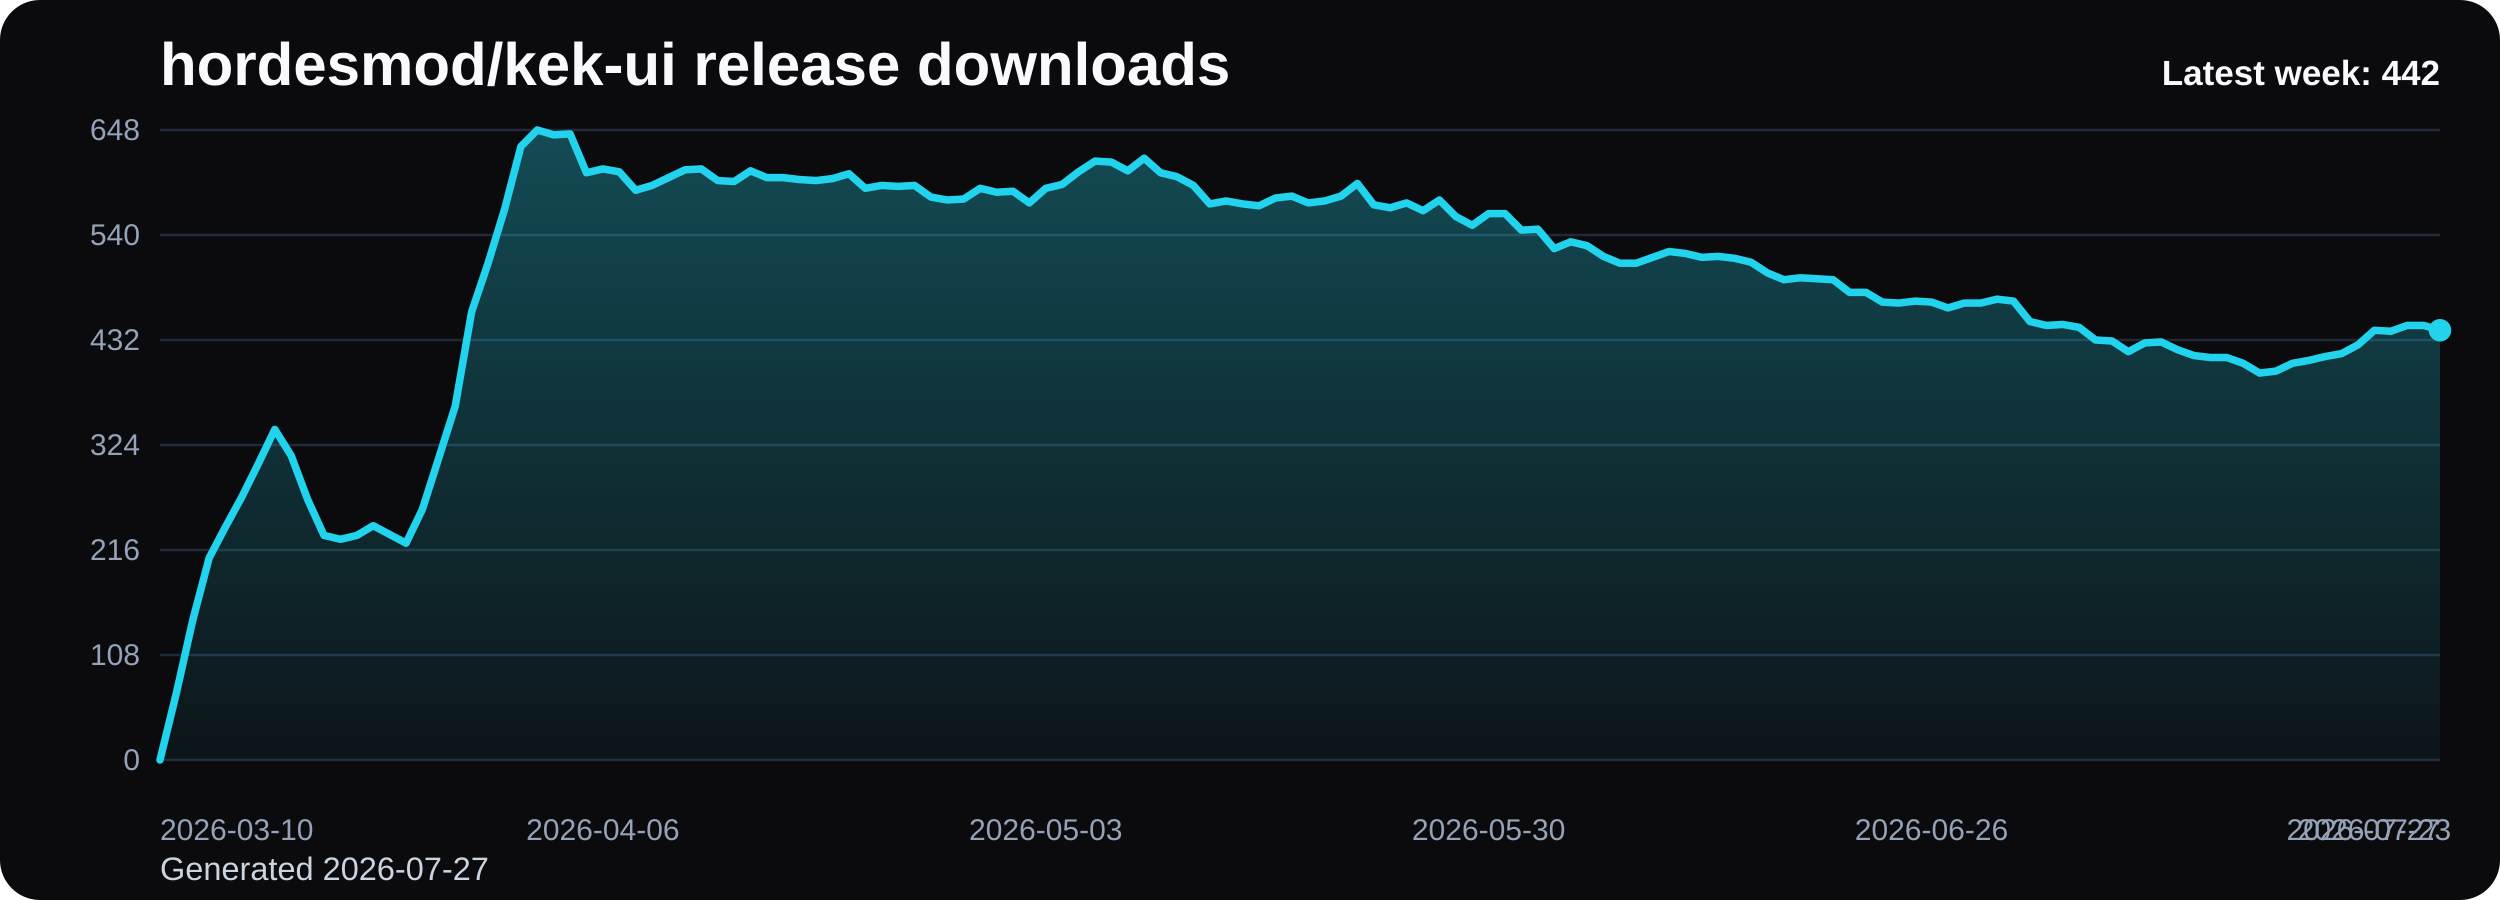
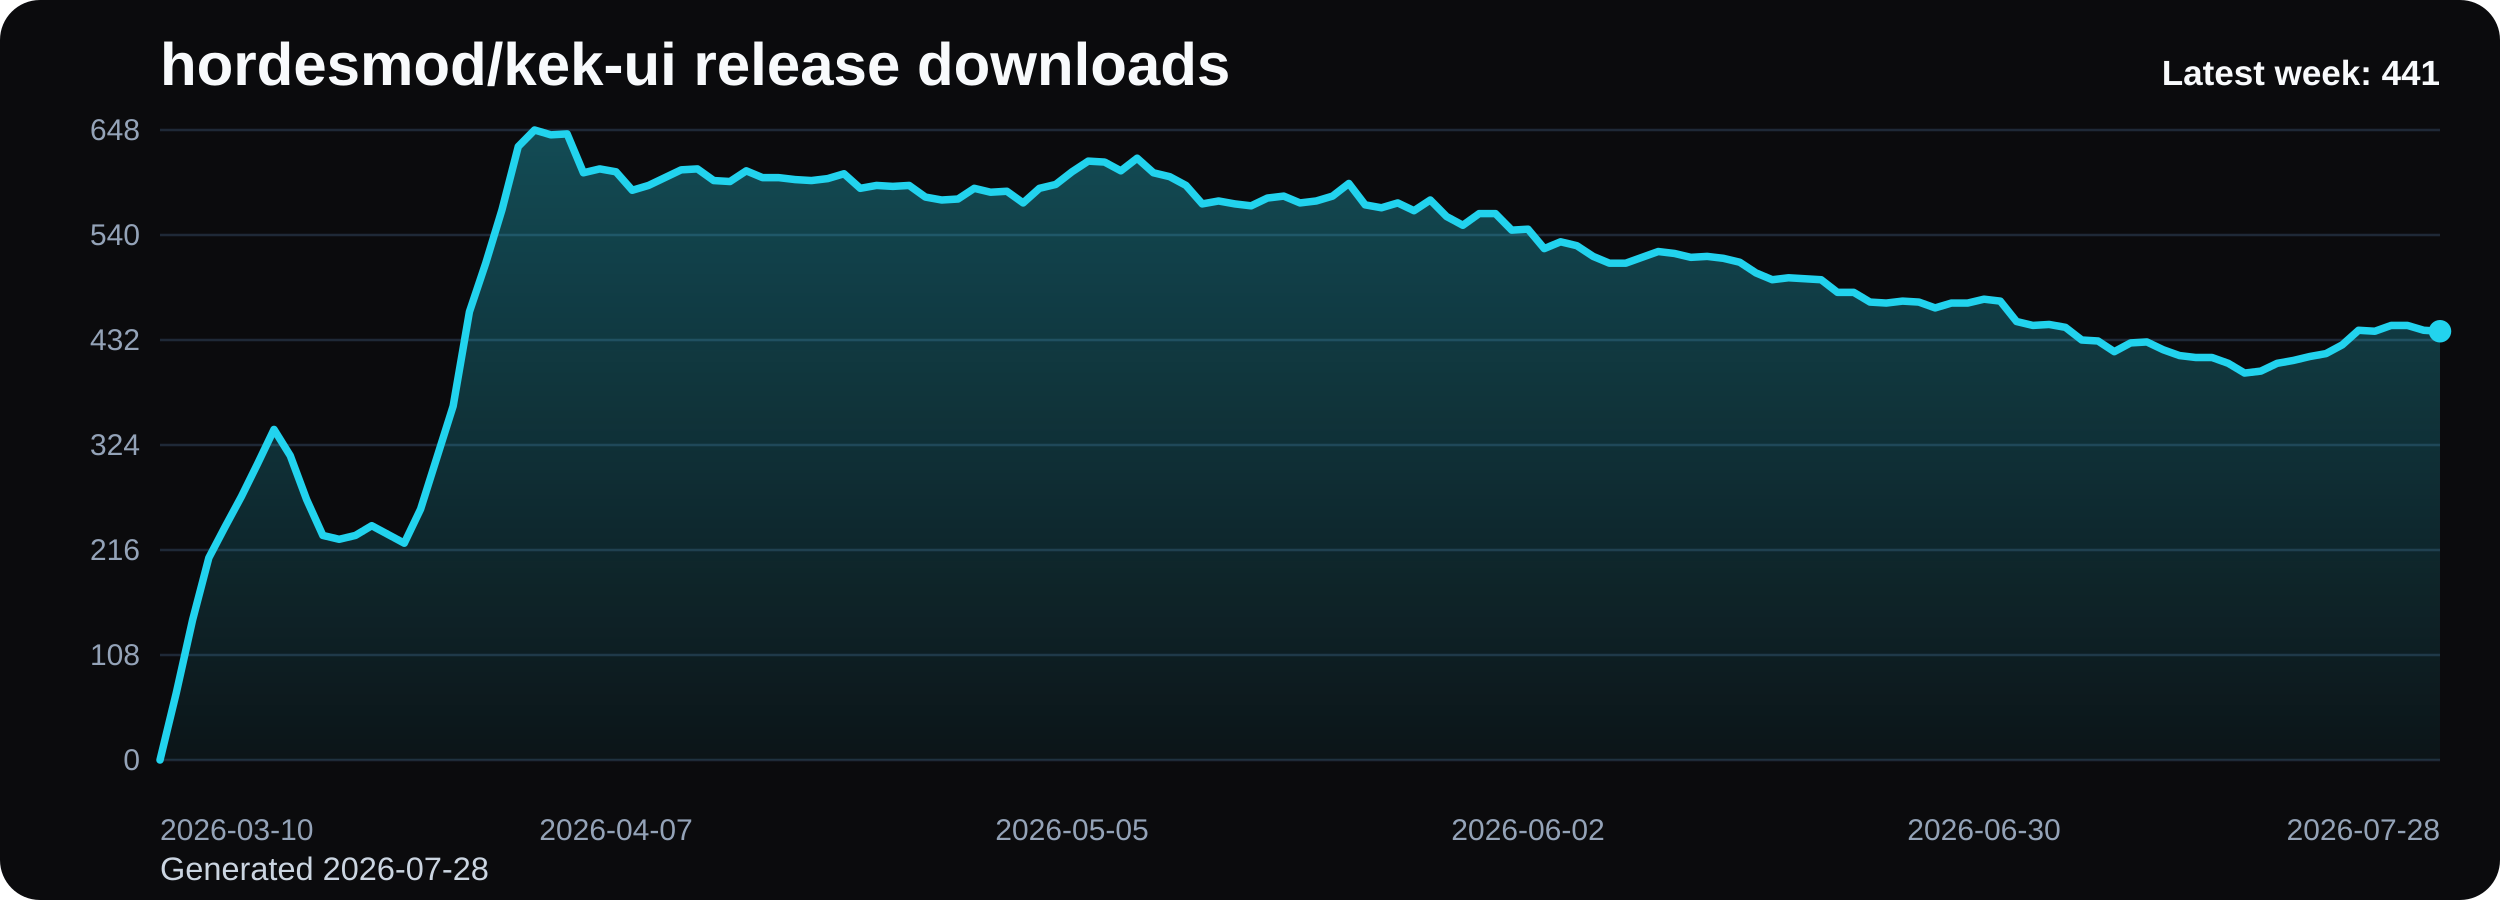
<svg xmlns="http://www.w3.org/2000/svg" viewBox="0 0 1000 360" role="img" aria-label="hordesmod/kek-ui release downloads chart">
  <defs>
    <linearGradient id="fill-weekly-black" x1="0" y1="0" x2="0" y2="1">
      <stop offset="0%" stop-color="#22d3ee" stop-opacity="0.32" />
      <stop offset="100%" stop-color="#22d3ee" stop-opacity="0.05" />
    </linearGradient>
    <style>
      .bg { fill: #0b0b0d; }
      .title { font: 700 24px Arial, sans-serif; fill: #f8fafc; }
      .sub { font: 400 13px Arial, sans-serif; fill: #cbd5e1; }
      .grid { stroke: #1f2937; stroke-width: 1; }
      .axis { font: 400 12px Arial, sans-serif; fill: #94a3b8; }
      .line { fill: none; stroke: #22d3ee; stroke-width: 3; stroke-linecap: round; stroke-linejoin: round; }
      .dot { fill: #22d3ee; }
      .value { font: 600 11px Arial, sans-serif; fill: #cbd5e1; }
      .latest { font: 700 14px Arial, sans-serif; fill: #f8fafc; }
    </style>
  </defs>
  <rect class="bg" x="0" y="0" width="1000" height="360" rx="16" />
  <text class="title" x="64" y="34">hordesmod/kek-ui release downloads</text>
-   <text class="sub" x="64" y="352">Generated 2026-07-27</text>
+   <text class="sub" x="64" y="352">Generated 2026-07-28</text>
  <line x1="64" y1="52.00" x2="976" y2="52.00" class="grid" />
  <text x="56" y="56.00" text-anchor="end" class="axis">648</text>
  <line x1="64" y1="94.00" x2="976" y2="94.00" class="grid" />
  <text x="56" y="98.00" text-anchor="end" class="axis">540</text>
  <line x1="64" y1="136.00" x2="976" y2="136.00" class="grid" />
  <text x="56" y="140.00" text-anchor="end" class="axis">432</text>
  <line x1="64" y1="178.00" x2="976" y2="178.00" class="grid" />
  <text x="56" y="182.00" text-anchor="end" class="axis">324</text>
  <line x1="64" y1="220.00" x2="976" y2="220.00" class="grid" />
  <text x="56" y="224.00" text-anchor="end" class="axis">216</text>
  <line x1="64" y1="262.00" x2="976" y2="262.00" class="grid" />
  <text x="56" y="266.00" text-anchor="end" class="axis">108</text>
  <line x1="64" y1="304.00" x2="976" y2="304.00" class="grid" />
  <text x="56" y="308.00" text-anchor="end" class="axis">0</text>
-   <path d="M 64.00 304 L 64.00 304.00 L 70.56 277.17 L 77.12 248.00 L 83.68 223.11 L 90.24 210.67 L 96.81 198.61 L 103.37 185.39 L 109.93 171.78 L 116.49 182.28 L 123.05 199.78 L 129.61 214.17 L 136.17 215.72 L 142.73 214.17 L 149.29 210.28 L 155.86 213.78 L 162.42 217.28 L 168.98 203.67 L 175.54 183.06 L 182.10 162.44 L 188.66 124.72 L 195.22 105.28 L 201.78 83.89 L 208.35 58.61 L 214.91 52.00 L 221.47 53.94 L 228.03 53.56 L 234.59 69.11 L 241.15 67.56 L 247.71 68.72 L 254.27 76.11 L 260.83 74.17 L 267.40 71.06 L 273.96 67.94 L 280.52 67.56 L 287.08 72.22 L 293.64 72.61 L 300.20 68.33 L 306.76 71.06 L 313.32 71.06 L 319.88 71.83 L 326.45 72.22 L 333.01 71.44 L 339.57 69.50 L 346.13 75.33 L 352.69 74.17 L 359.25 74.56 L 365.81 74.17 L 372.37 78.83 L 378.94 80.00 L 385.50 79.61 L 392.06 75.33 L 398.62 76.89 L 405.18 76.50 L 411.74 81.17 L 418.30 75.33 L 424.86 73.78 L 431.42 68.72 L 437.99 64.44 L 444.55 64.83 L 451.11 68.33 L 457.67 63.28 L 464.23 69.11 L 470.79 70.67 L 477.35 74.17 L 483.91 81.56 L 490.47 80.39 L 497.04 81.56 L 503.60 82.33 L 510.16 79.22 L 516.72 78.44 L 523.28 81.17 L 529.84 80.39 L 536.40 78.44 L 542.96 73.39 L 549.53 81.94 L 556.09 83.11 L 562.65 81.17 L 569.21 84.28 L 575.77 80.00 L 582.33 86.61 L 588.89 90.11 L 595.45 85.44 L 602.01 85.44 L 608.58 92.06 L 615.14 91.67 L 621.70 99.44 L 628.26 96.72 L 634.82 98.28 L 641.38 102.56 L 647.94 105.28 L 654.50 105.28 L 661.06 102.94 L 667.63 100.61 L 674.19 101.39 L 680.75 102.94 L 687.31 102.56 L 693.87 103.33 L 700.43 104.89 L 706.99 109.17 L 713.55 111.89 L 720.12 111.11 L 726.68 111.50 L 733.24 111.89 L 739.80 116.94 L 746.36 116.94 L 752.92 120.83 L 759.48 121.22 L 766.04 120.44 L 772.60 120.83 L 779.17 123.17 L 785.73 121.22 L 792.29 121.22 L 798.85 119.67 L 805.41 120.44 L 811.97 128.61 L 818.53 130.17 L 825.09 129.78 L 831.65 130.94 L 838.22 136.00 L 844.78 136.39 L 851.34 140.67 L 857.90 137.17 L 864.46 136.78 L 871.02 139.89 L 877.58 142.22 L 884.14 143.00 L 890.71 143.00 L 897.27 145.33 L 903.83 149.22 L 910.39 148.44 L 916.95 145.33 L 923.51 144.17 L 930.07 142.61 L 936.63 141.44 L 943.19 137.94 L 949.76 132.11 L 956.32 132.50 L 962.88 130.17 L 969.44 130.17 L 976.00 132.11 L 976.00 304 Z" fill="url(#fill-weekly-black)" />
-   <polyline class="line" points="64.00,304.00 70.56,277.17 77.12,248.00 83.68,223.11 90.24,210.67 96.81,198.61 103.37,185.39 109.93,171.78 116.49,182.28 123.05,199.78 129.61,214.17 136.17,215.72 142.73,214.17 149.29,210.28 155.86,213.78 162.42,217.28 168.98,203.67 175.54,183.06 182.10,162.44 188.66,124.72 195.22,105.28 201.78,83.89 208.35,58.61 214.91,52.00 221.47,53.94 228.03,53.56 234.59,69.11 241.15,67.56 247.71,68.72 254.27,76.11 260.83,74.17 267.40,71.06 273.96,67.94 280.52,67.56 287.08,72.22 293.64,72.61 300.20,68.33 306.76,71.06 313.32,71.06 319.88,71.83 326.45,72.22 333.01,71.44 339.57,69.50 346.13,75.33 352.69,74.17 359.25,74.56 365.81,74.17 372.37,78.83 378.94,80.00 385.50,79.61 392.06,75.33 398.62,76.89 405.18,76.50 411.74,81.17 418.30,75.33 424.86,73.78 431.42,68.72 437.99,64.44 444.55,64.83 451.11,68.33 457.67,63.28 464.23,69.11 470.79,70.67 477.35,74.17 483.91,81.56 490.47,80.39 497.04,81.56 503.60,82.33 510.16,79.22 516.72,78.44 523.28,81.17 529.84,80.39 536.40,78.44 542.96,73.39 549.53,81.94 556.09,83.11 562.65,81.17 569.21,84.28 575.77,80.00 582.33,86.61 588.89,90.11 595.45,85.44 602.01,85.44 608.58,92.06 615.14,91.67 621.70,99.44 628.26,96.72 634.82,98.28 641.38,102.56 647.94,105.28 654.50,105.28 661.06,102.94 667.63,100.61 674.19,101.39 680.75,102.94 687.31,102.56 693.87,103.33 700.43,104.89 706.99,109.17 713.55,111.89 720.12,111.11 726.68,111.50 733.24,111.89 739.80,116.94 746.36,116.94 752.92,120.83 759.48,121.22 766.04,120.44 772.60,120.83 779.17,123.17 785.73,121.22 792.29,121.22 798.85,119.67 805.41,120.44 811.97,128.61 818.53,130.17 825.09,129.78 831.65,130.94 838.22,136.00 844.78,136.39 851.34,140.67 857.90,137.17 864.46,136.78 871.02,139.89 877.58,142.22 884.14,143.00 890.71,143.00 897.27,145.33 903.83,149.22 910.39,148.44 916.95,145.33 923.51,144.17 930.07,142.61 936.63,141.44 943.19,137.94 949.76,132.11 956.32,132.50 962.88,130.17 969.44,130.17 976.00,132.11" />
-   <circle class="dot" cx="976.00" cy="132.11" r="4.5" />
+   <path d="M 64.00 304 L 64.00 304.00 L 70.51 277.17 L 77.03 248.00 L 83.54 223.11 L 90.06 210.67 L 96.57 198.61 L 103.09 185.39 L 109.60 171.78 L 116.11 182.28 L 122.63 199.78 L 129.14 214.17 L 135.66 215.72 L 142.17 214.17 L 148.69 210.28 L 155.20 213.78 L 161.71 217.28 L 168.23 203.67 L 174.74 183.06 L 181.26 162.44 L 187.77 124.72 L 194.29 105.28 L 200.80 83.89 L 207.31 58.61 L 213.83 52.00 L 220.34 53.94 L 226.86 53.56 L 233.37 69.11 L 239.89 67.56 L 246.40 68.72 L 252.91 76.11 L 259.43 74.17 L 265.94 71.06 L 272.46 67.94 L 278.97 67.56 L 285.49 72.22 L 292.00 72.61 L 298.51 68.33 L 305.03 71.06 L 311.54 71.06 L 318.06 71.83 L 324.57 72.22 L 331.09 71.44 L 337.60 69.50 L 344.11 75.33 L 350.63 74.17 L 357.14 74.56 L 363.66 74.17 L 370.17 78.83 L 376.69 80.00 L 383.20 79.61 L 389.71 75.33 L 396.23 76.89 L 402.74 76.50 L 409.26 81.17 L 415.77 75.33 L 422.29 73.78 L 428.80 68.72 L 435.31 64.44 L 441.83 64.83 L 448.34 68.33 L 454.86 63.28 L 461.37 69.11 L 467.89 70.67 L 474.40 74.17 L 480.91 81.56 L 487.43 80.39 L 493.94 81.56 L 500.46 82.33 L 506.97 79.22 L 513.49 78.44 L 520.00 81.17 L 526.51 80.39 L 533.03 78.44 L 539.54 73.39 L 546.06 81.94 L 552.57 83.11 L 559.09 81.17 L 565.60 84.28 L 572.11 80.00 L 578.63 86.61 L 585.14 90.11 L 591.66 85.44 L 598.17 85.44 L 604.69 92.06 L 611.20 91.67 L 617.71 99.44 L 624.23 96.72 L 630.74 98.28 L 637.26 102.56 L 643.77 105.28 L 650.29 105.28 L 656.80 102.94 L 663.31 100.61 L 669.83 101.39 L 676.34 102.94 L 682.86 102.56 L 689.37 103.33 L 695.89 104.89 L 702.40 109.17 L 708.91 111.89 L 715.43 111.11 L 721.94 111.50 L 728.46 111.89 L 734.97 116.94 L 741.49 116.94 L 748.00 120.83 L 754.51 121.22 L 761.03 120.44 L 767.54 120.83 L 774.06 123.17 L 780.57 121.22 L 787.09 121.22 L 793.60 119.67 L 800.11 120.44 L 806.63 128.61 L 813.14 130.17 L 819.66 129.78 L 826.17 130.94 L 832.69 136.00 L 839.20 136.39 L 845.71 140.67 L 852.23 137.17 L 858.74 136.78 L 865.26 139.89 L 871.77 142.22 L 878.29 143.00 L 884.80 143.00 L 891.31 145.33 L 897.83 149.22 L 904.34 148.44 L 910.86 145.33 L 917.37 144.17 L 923.89 142.61 L 930.40 141.44 L 936.91 137.94 L 943.43 132.11 L 949.94 132.50 L 956.46 130.17 L 962.97 130.17 L 969.49 132.11 L 976.00 132.50 L 976.00 304 Z" fill="url(#fill-weekly-black)" />
+   <polyline class="line" points="64.00,304.00 70.51,277.17 77.03,248.00 83.54,223.11 90.06,210.67 96.57,198.61 103.09,185.39 109.60,171.78 116.11,182.28 122.63,199.78 129.14,214.17 135.66,215.72 142.17,214.17 148.69,210.28 155.20,213.78 161.71,217.28 168.23,203.67 174.74,183.06 181.26,162.44 187.77,124.72 194.29,105.28 200.80,83.89 207.31,58.61 213.83,52.00 220.34,53.94 226.86,53.56 233.37,69.11 239.89,67.56 246.40,68.72 252.91,76.11 259.43,74.17 265.94,71.06 272.46,67.94 278.97,67.56 285.49,72.22 292.00,72.61 298.51,68.33 305.03,71.06 311.54,71.06 318.06,71.83 324.57,72.22 331.09,71.44 337.60,69.50 344.11,75.33 350.63,74.17 357.14,74.56 363.66,74.17 370.17,78.83 376.69,80.00 383.20,79.61 389.71,75.33 396.23,76.89 402.74,76.50 409.26,81.17 415.77,75.33 422.29,73.78 428.80,68.72 435.31,64.44 441.83,64.83 448.34,68.33 454.86,63.28 461.37,69.11 467.89,70.67 474.40,74.17 480.91,81.56 487.43,80.39 493.94,81.56 500.46,82.33 506.97,79.22 513.49,78.44 520.00,81.17 526.51,80.39 533.03,78.44 539.54,73.39 546.06,81.94 552.57,83.11 559.09,81.17 565.60,84.28 572.11,80.00 578.63,86.61 585.14,90.11 591.66,85.44 598.17,85.44 604.69,92.06 611.20,91.67 617.71,99.44 624.23,96.72 630.74,98.28 637.26,102.56 643.77,105.28 650.29,105.28 656.80,102.94 663.31,100.61 669.83,101.39 676.34,102.94 682.86,102.56 689.37,103.33 695.89,104.89 702.40,109.17 708.91,111.89 715.43,111.11 721.94,111.50 728.46,111.89 734.97,116.94 741.49,116.94 748.00,120.83 754.51,121.22 761.03,120.44 767.54,120.83 774.06,123.17 780.57,121.22 787.09,121.22 793.60,119.67 800.11,120.44 806.63,128.61 813.14,130.17 819.66,129.78 826.17,130.94 832.69,136.00 839.20,136.39 845.71,140.67 852.23,137.17 858.74,136.78 865.26,139.89 871.77,142.22 878.29,143.00 884.80,143.00 891.31,145.33 897.83,149.22 904.34,148.44 910.86,145.33 917.37,144.17 923.89,142.61 930.40,141.44 936.91,137.94 943.43,132.11 949.94,132.50 956.46,130.17 962.97,130.17 969.49,132.11 976.00,132.50" />
+   <circle class="dot" cx="976.00" cy="132.50" r="4.5" />
  <text class="axis" x="64.00" y="336" text-anchor="start">2026-03-10</text>
-   <text class="axis" x="241.15" y="336" text-anchor="middle">2026-04-06</text>
-   <text class="axis" x="418.30" y="336" text-anchor="middle">2026-05-03</text>
-   <text class="axis" x="595.45" y="336" text-anchor="middle">2026-05-30</text>
-   <text class="axis" x="772.60" y="336" text-anchor="middle">2026-06-26</text>
-   <text class="axis" x="949.76" y="336" text-anchor="middle">2026-07-23</text>
-   <text class="axis" x="976.00" y="336" text-anchor="end">2026-07-27</text>
-   <text class="latest" x="976" y="34" text-anchor="end">Latest week: 442</text>
+   <text class="axis" x="246.40" y="336" text-anchor="middle">2026-04-07</text>
+   <text class="axis" x="428.80" y="336" text-anchor="middle">2026-05-05</text>
+   <text class="axis" x="611.20" y="336" text-anchor="middle">2026-06-02</text>
+   <text class="axis" x="793.60" y="336" text-anchor="middle">2026-06-30</text>
+   <text class="axis" x="976.00" y="336" text-anchor="end">2026-07-28</text>
+   <text class="latest" x="976" y="34" text-anchor="end">Latest week: 441</text>
</svg>
